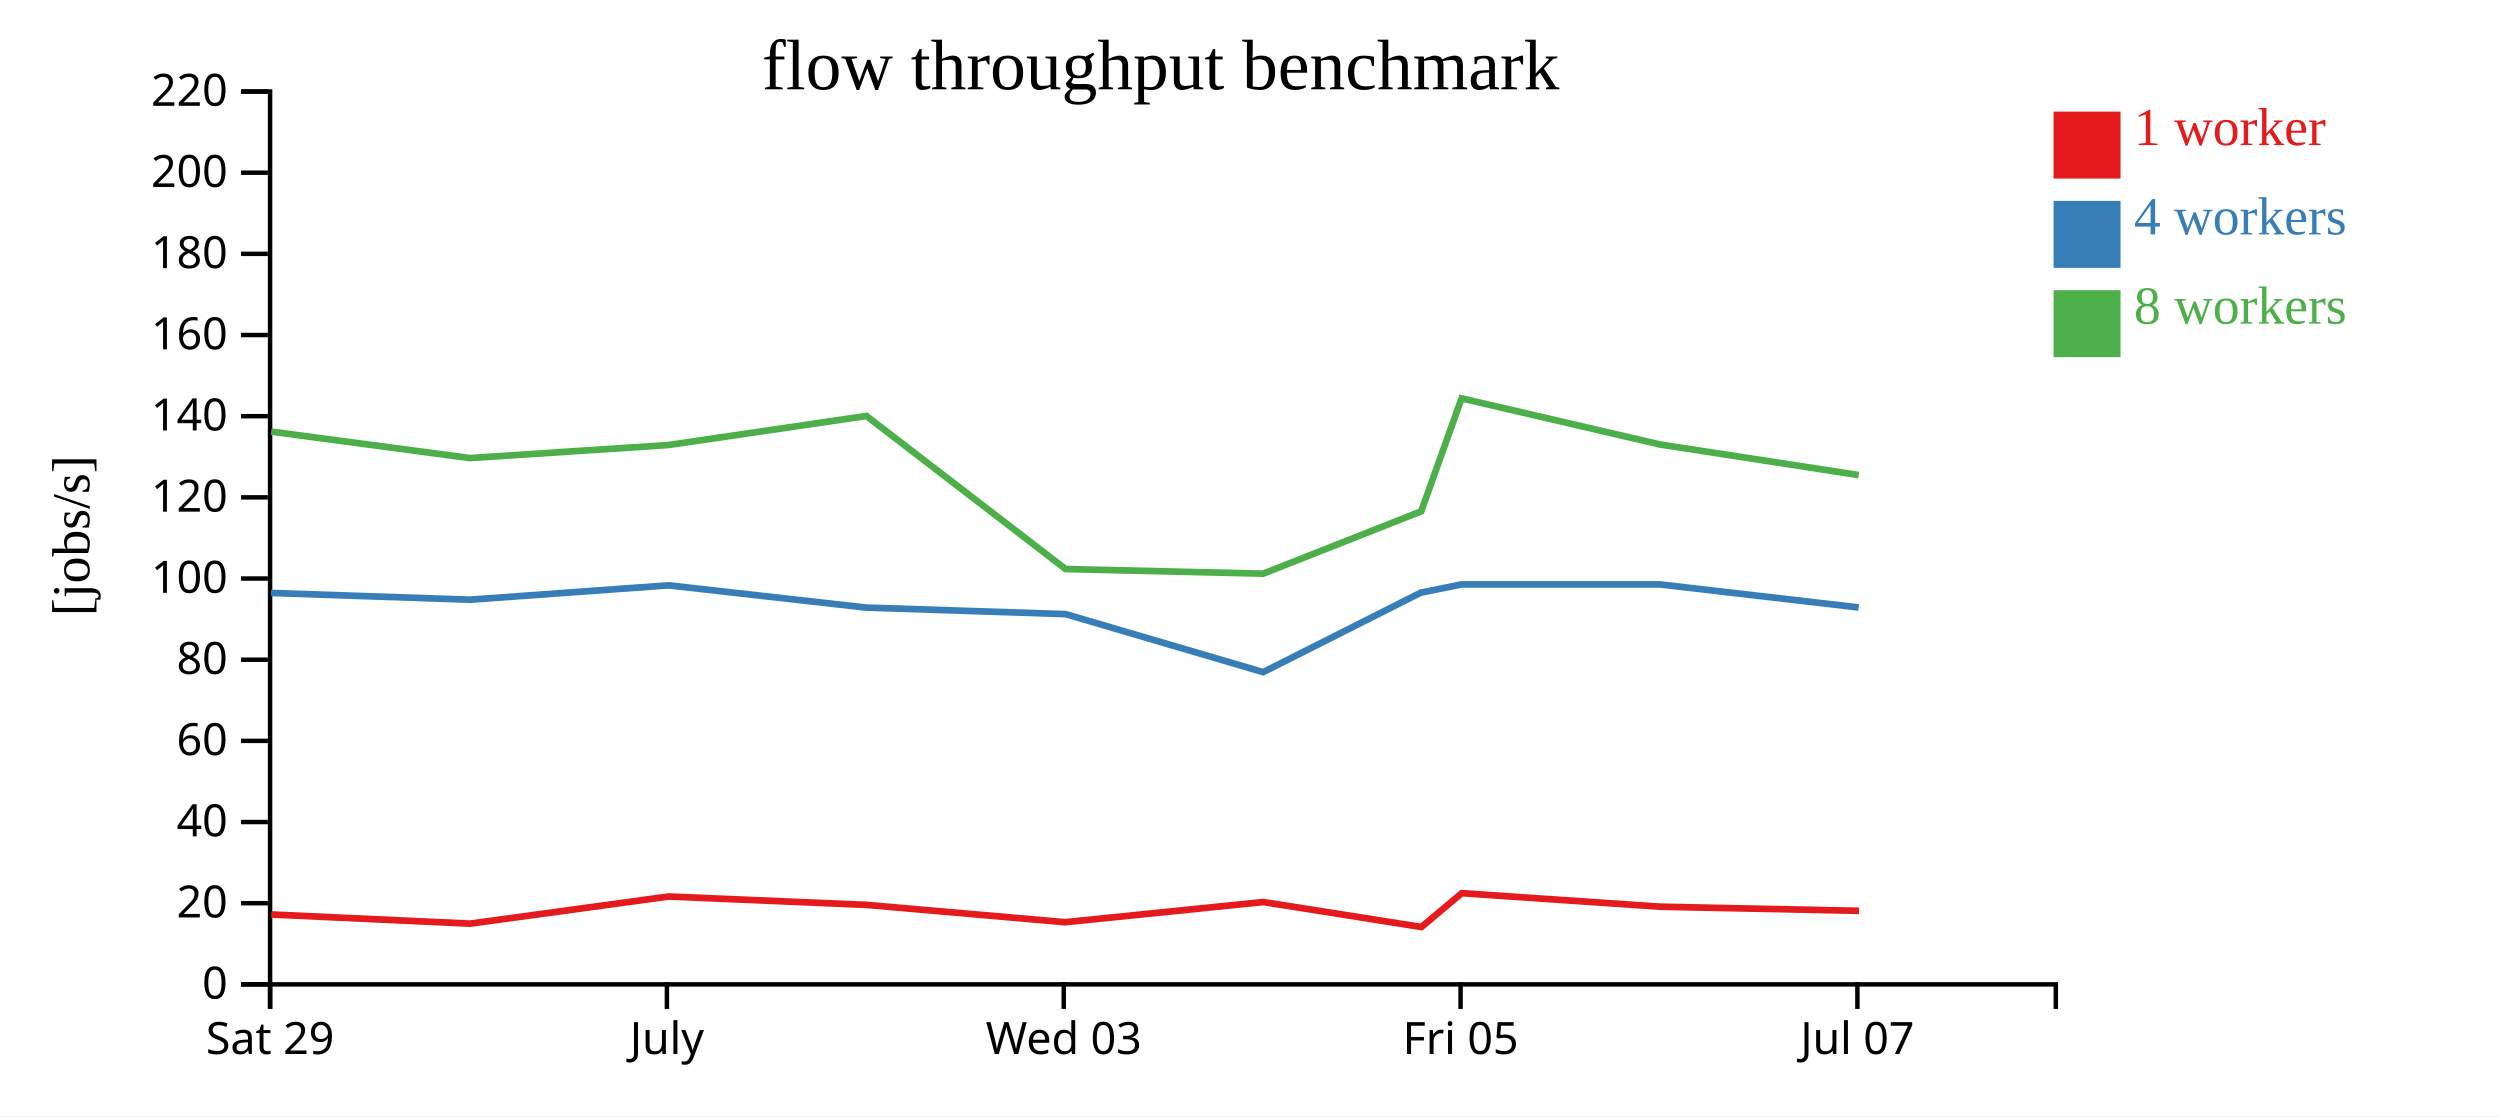
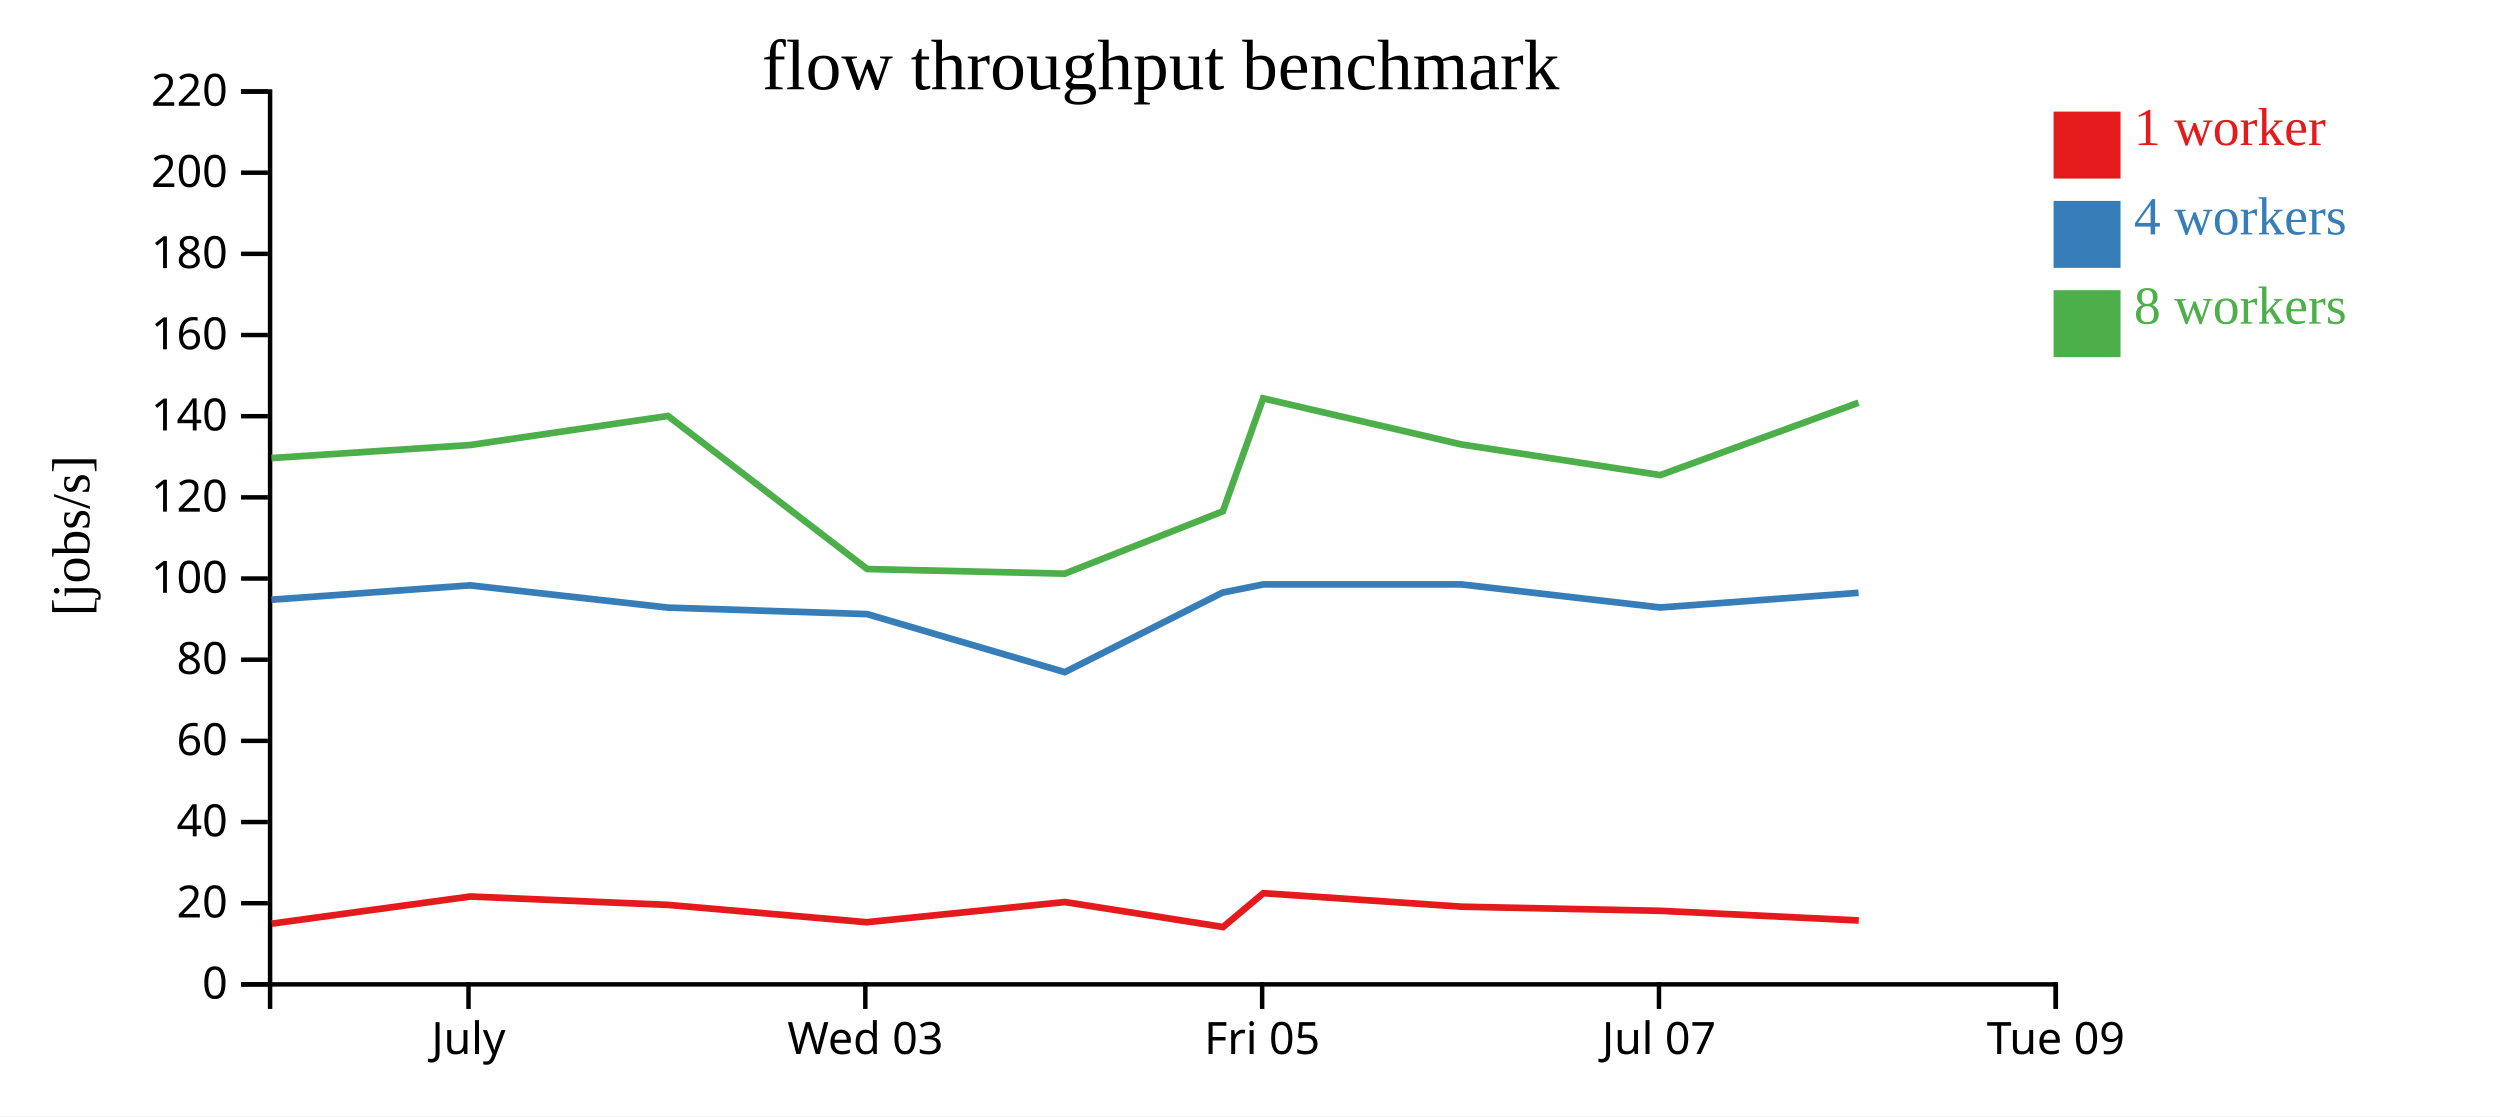
<svg xmlns="http://www.w3.org/2000/svg" width="560" height="250">
  <rect width="100%" height="100%" fill="white" />
  <g transform="translate(60,20)">
    <g transform="translate(0,200)" fill="none" font-size="10" font-family="sans-serif" text-anchor="middle">
      <path class="domain" stroke="currentColor" d="M0.5,6V0.5H400.5V6" />
-       <g class="tick" opacity="1" transform="translate(0.5,0)">
-         <line stroke="currentColor" y2="6" />
-         <text fill="currentColor" y="9" dy="0.71em">Sat 29</text>
-       </g>
-       <g class="tick" opacity="1" transform="translate(89.38889,0)">
+       <g class="tick" opacity="1" transform="translate(44.94444,0)">
        <line stroke="currentColor" y2="6" />
        <text fill="currentColor" y="9" dy="0.71em">July</text>
      </g>
-       <g class="tick" opacity="1" transform="translate(178.2778,0)">
+       <g class="tick" opacity="1" transform="translate(133.8333,0)">
        <line stroke="currentColor" y2="6" />
        <text fill="currentColor" y="9" dy="0.71em">Wed 03</text>
      </g>
-       <g class="tick" opacity="1" transform="translate(267.1667,0)">
+       <g class="tick" opacity="1" transform="translate(222.7222,0)">
        <line stroke="currentColor" y2="6" />
        <text fill="currentColor" y="9" dy="0.71em">Fri 05</text>
      </g>
-       <g class="tick" opacity="1" transform="translate(356.0556,0)">
+       <g class="tick" opacity="1" transform="translate(311.6111,0)">
        <line stroke="currentColor" y2="6" />
        <text fill="currentColor" y="9" dy="0.71em">Jul 07</text>
+       </g>
+       <g class="tick" opacity="1" transform="translate(400.5,0)">
+         <line stroke="currentColor" y2="6" />
+         <text fill="currentColor" y="9" dy="0.71em">Tue 09</text>
      </g>
    </g>
    <g fill="none" font-size="10" font-family="sans-serif" text-anchor="end">
      <path class="domain" stroke="currentColor" d="M-6,200.5H0.5V0.5H-6" />
      <g class="tick" opacity="1" transform="translate(0,200.5)">
        <line stroke="currentColor" x2="-6" />
        <text fill="currentColor" x="-9" dy="0.32em">0</text>
      </g>
      <g class="tick" opacity="1" transform="translate(0,182.3182)">
        <line stroke="currentColor" x2="-6" />
        <text fill="currentColor" x="-9" dy="0.32em">20</text>
      </g>
      <g class="tick" opacity="1" transform="translate(0,164.1364)">
        <line stroke="currentColor" x2="-6" />
        <text fill="currentColor" x="-9" dy="0.32em">40</text>
      </g>
      <g class="tick" opacity="1" transform="translate(0,145.9545)">
        <line stroke="currentColor" x2="-6" />
        <text fill="currentColor" x="-9" dy="0.32em">60</text>
      </g>
      <g class="tick" opacity="1" transform="translate(0,127.7727)">
        <line stroke="currentColor" x2="-6" />
        <text fill="currentColor" x="-9" dy="0.32em">80</text>
      </g>
      <g class="tick" opacity="1" transform="translate(0,109.5909)">
        <line stroke="currentColor" x2="-6" />
        <text fill="currentColor" x="-9" dy="0.32em">100</text>
      </g>
      <g class="tick" opacity="1" transform="translate(0,91.40909)">
        <line stroke="currentColor" x2="-6" />
        <text fill="currentColor" x="-9" dy="0.32em">120</text>
      </g>
      <g class="tick" opacity="1" transform="translate(0,73.22727)">
        <line stroke="currentColor" x2="-6" />
        <text fill="currentColor" x="-9" dy="0.32em">140</text>
      </g>
      <g class="tick" opacity="1" transform="translate(0,55.04545)">
        <line stroke="currentColor" x2="-6" />
        <text fill="currentColor" x="-9" dy="0.32em">160</text>
      </g>
      <g class="tick" opacity="1" transform="translate(0,36.86364)">
        <line stroke="currentColor" x2="-6" />
        <text fill="currentColor" x="-9" dy="0.32em">180</text>
      </g>
      <g class="tick" opacity="1" transform="translate(0,18.68182)">
        <line stroke="currentColor" x2="-6" />
        <text fill="currentColor" x="-9" dy="0.32em">200</text>
      </g>
      <g class="tick" opacity="1" transform="translate(0,0.5)">
        <line stroke="currentColor" x2="-6" />
        <text fill="currentColor" x="-9" dy="0.32em">220</text>
      </g>
    </g>
    <text text-anchor="middle" style="font-size: 12px" transform="rotate(-90)" y="-40" x="-100">[jobs/s]</text>
    <text text-anchor="middle" style="font-size: 16px" y="0" x="200">flow throughput benchmark</text>
-     <path class="line" fill="none" stroke="#e41a1c" stroke-width="1.5" d="M0.755,184.844L45.309,186.897L89.779,180.819L134.106,182.695L178.566,186.576L222.991,182.055L258.402,187.654L267.433,180.073L311.873,183.101L356.418,184.026" />
-     <path class="line" fill="none" stroke="#377eb8" stroke-width="1.5" d="M0.708,112.822L45.243,114.334L89.728,111.117L134.064,116.105L178.692,117.565L222.951,130.561L258.249,112.755L267.385,110.908L311.81,110.908L356.347,116.074" />
-     <path class="line" fill="none" stroke="#4daf4a" stroke-width="1.5" d="M0.735,76.683L45.249,82.607L89.731,79.686L134.067,73.174L178.688,107.462L222.936,108.505L258.357,94.537L267.391,69.233L311.795,79.559L356.35,86.42" />
+     <path class="line" fill="none" stroke="#e41a1c" stroke-width="1.5" d="M0.865,186.897L45.335,180.819L89.661,182.695L134.122,186.576L178.546,182.055L213.958,187.654L222.988,180.073L267.429,183.101L311.974,184.026L356.364,186.189" />
+     <path class="line" fill="none" stroke="#377eb8" stroke-width="1.5" d="M0.799,114.334L45.283,111.117L89.62,116.105L134.247,117.565L178.506,130.561L213.805,112.755L222.941,110.908L267.366,110.908L311.902,116.074L356.317,112.789" />
+     <path class="line" fill="none" stroke="#4daf4a" stroke-width="1.5" d="M0.804,82.607L45.287,79.686L89.623,73.174L134.244,107.462L178.492,108.505L213.912,94.537L222.947,69.233L267.351,79.559L311.905,86.42L356.308,70.204" />
    <rect class="dot" x="400" y="5" width="15" height="15" style="fill: #e41a1c;" />
    <rect class="dot" x="400" y="25" width="15" height="15" style="fill: #377eb8;" />
    <rect class="dot" x="400" y="45" width="15" height="15" style="fill: #4daf4a;" />
    <text class="label" x="418" y="12.5" style="fill: #e41a1c; alignment-baseline: middle;" text-anchor="left">1 worker</text>
    <text class="label" x="418" y="32.5" style="fill: #377eb8; alignment-baseline: middle;" text-anchor="left">4 workers</text>
    <text class="label" x="418" y="52.5" style="fill: #4daf4a; alignment-baseline: middle;" text-anchor="left">8 workers</text>
  </g>
</svg>
